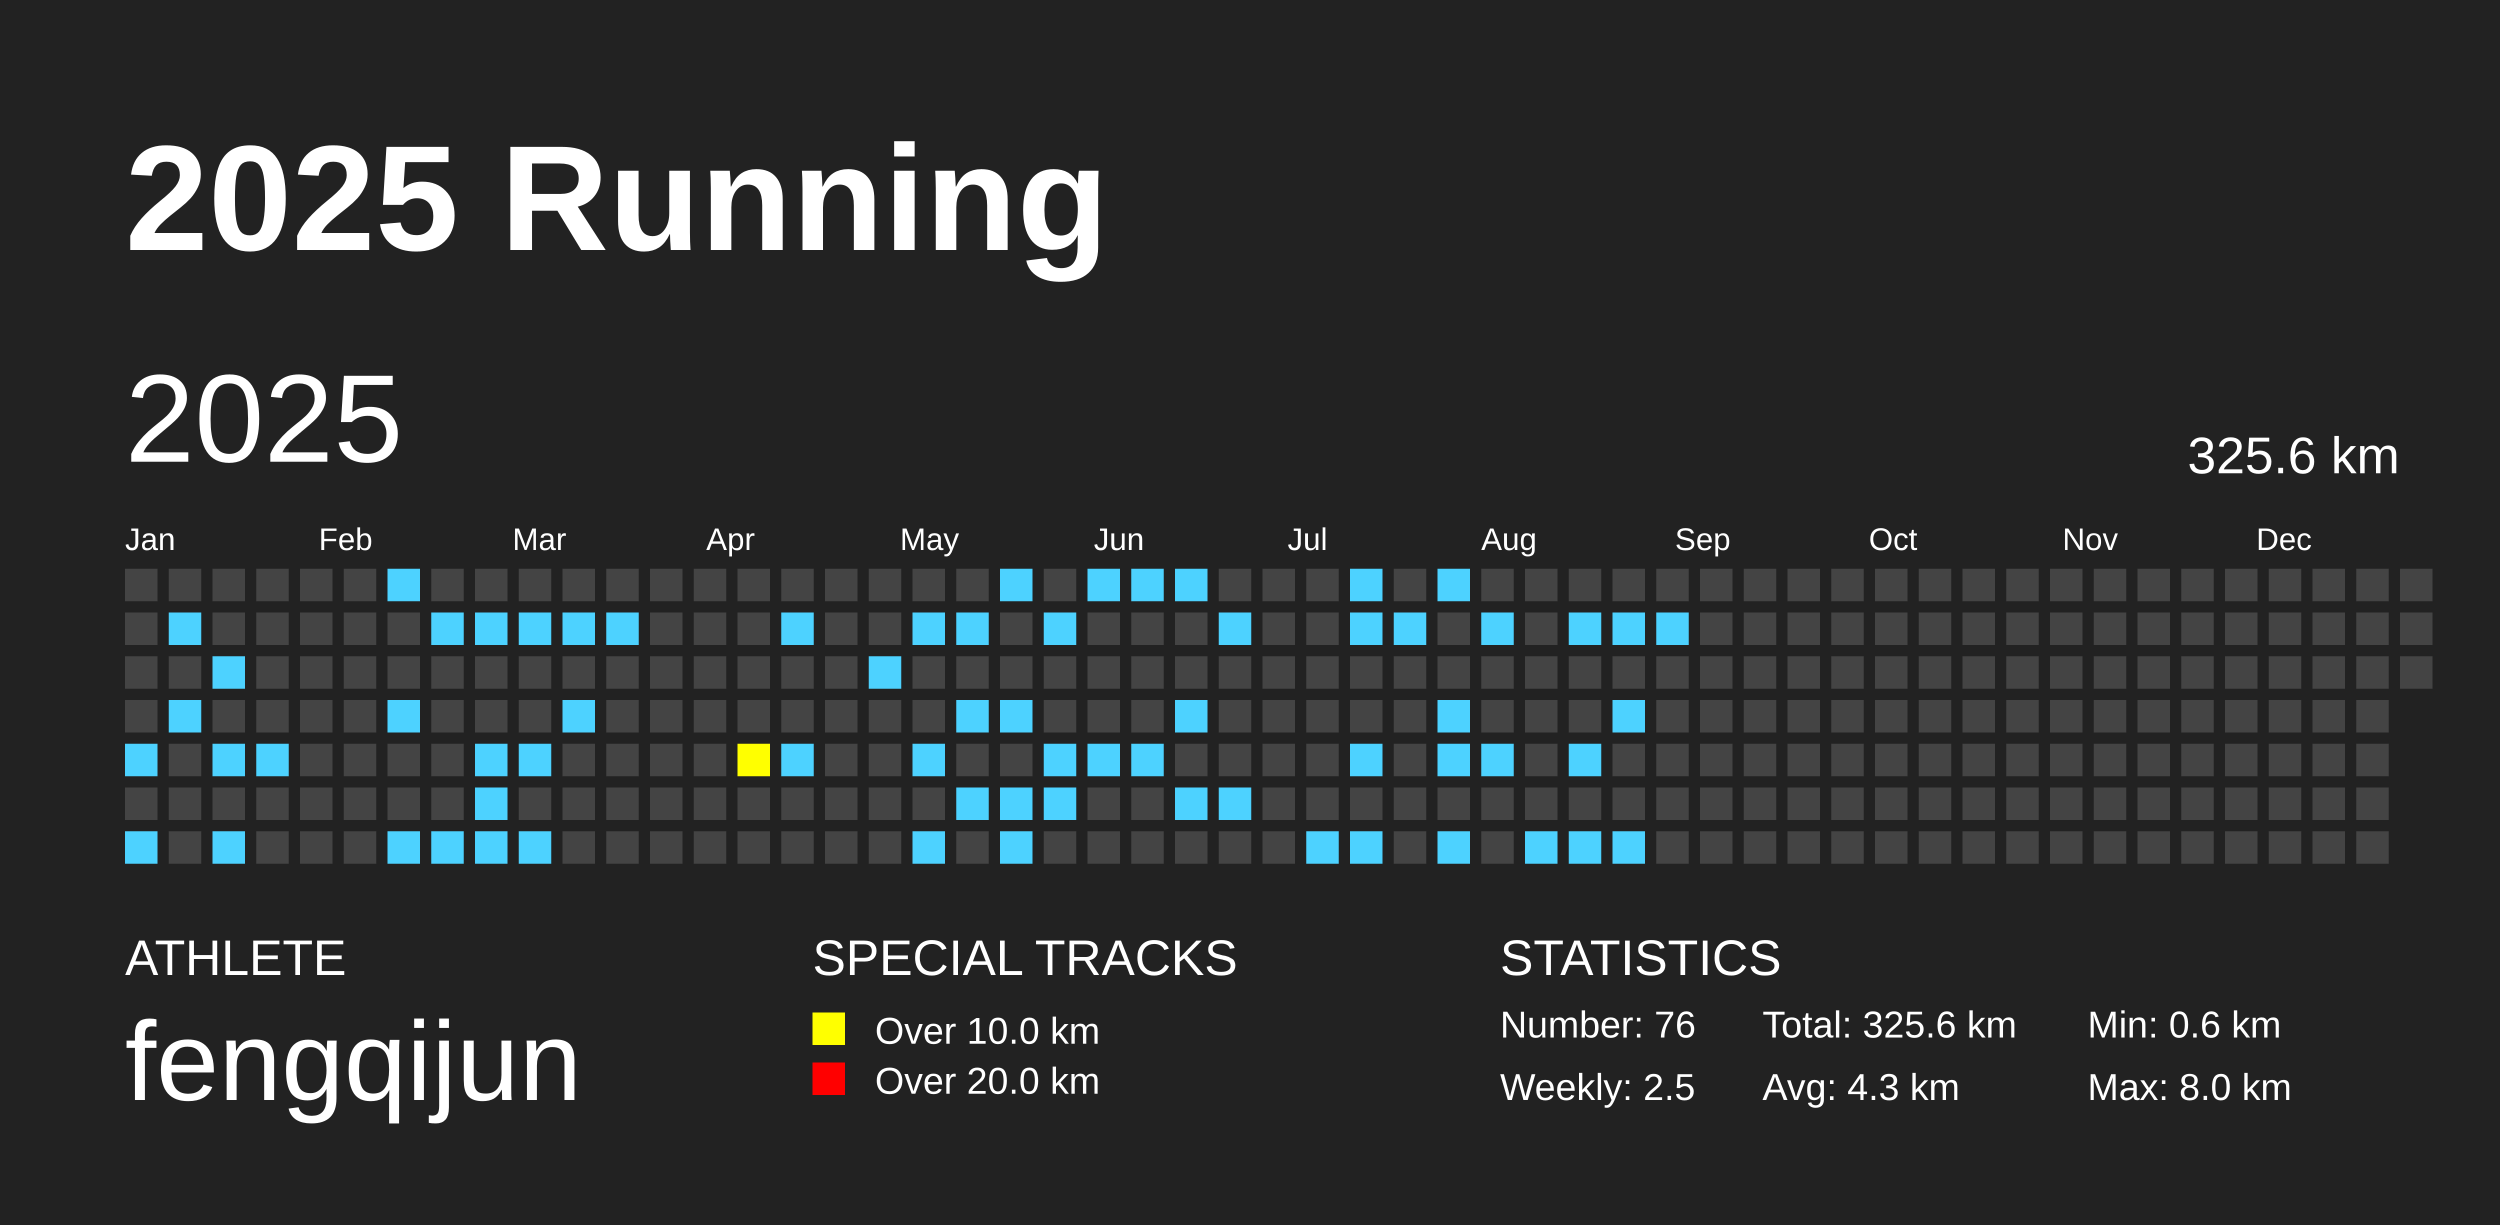
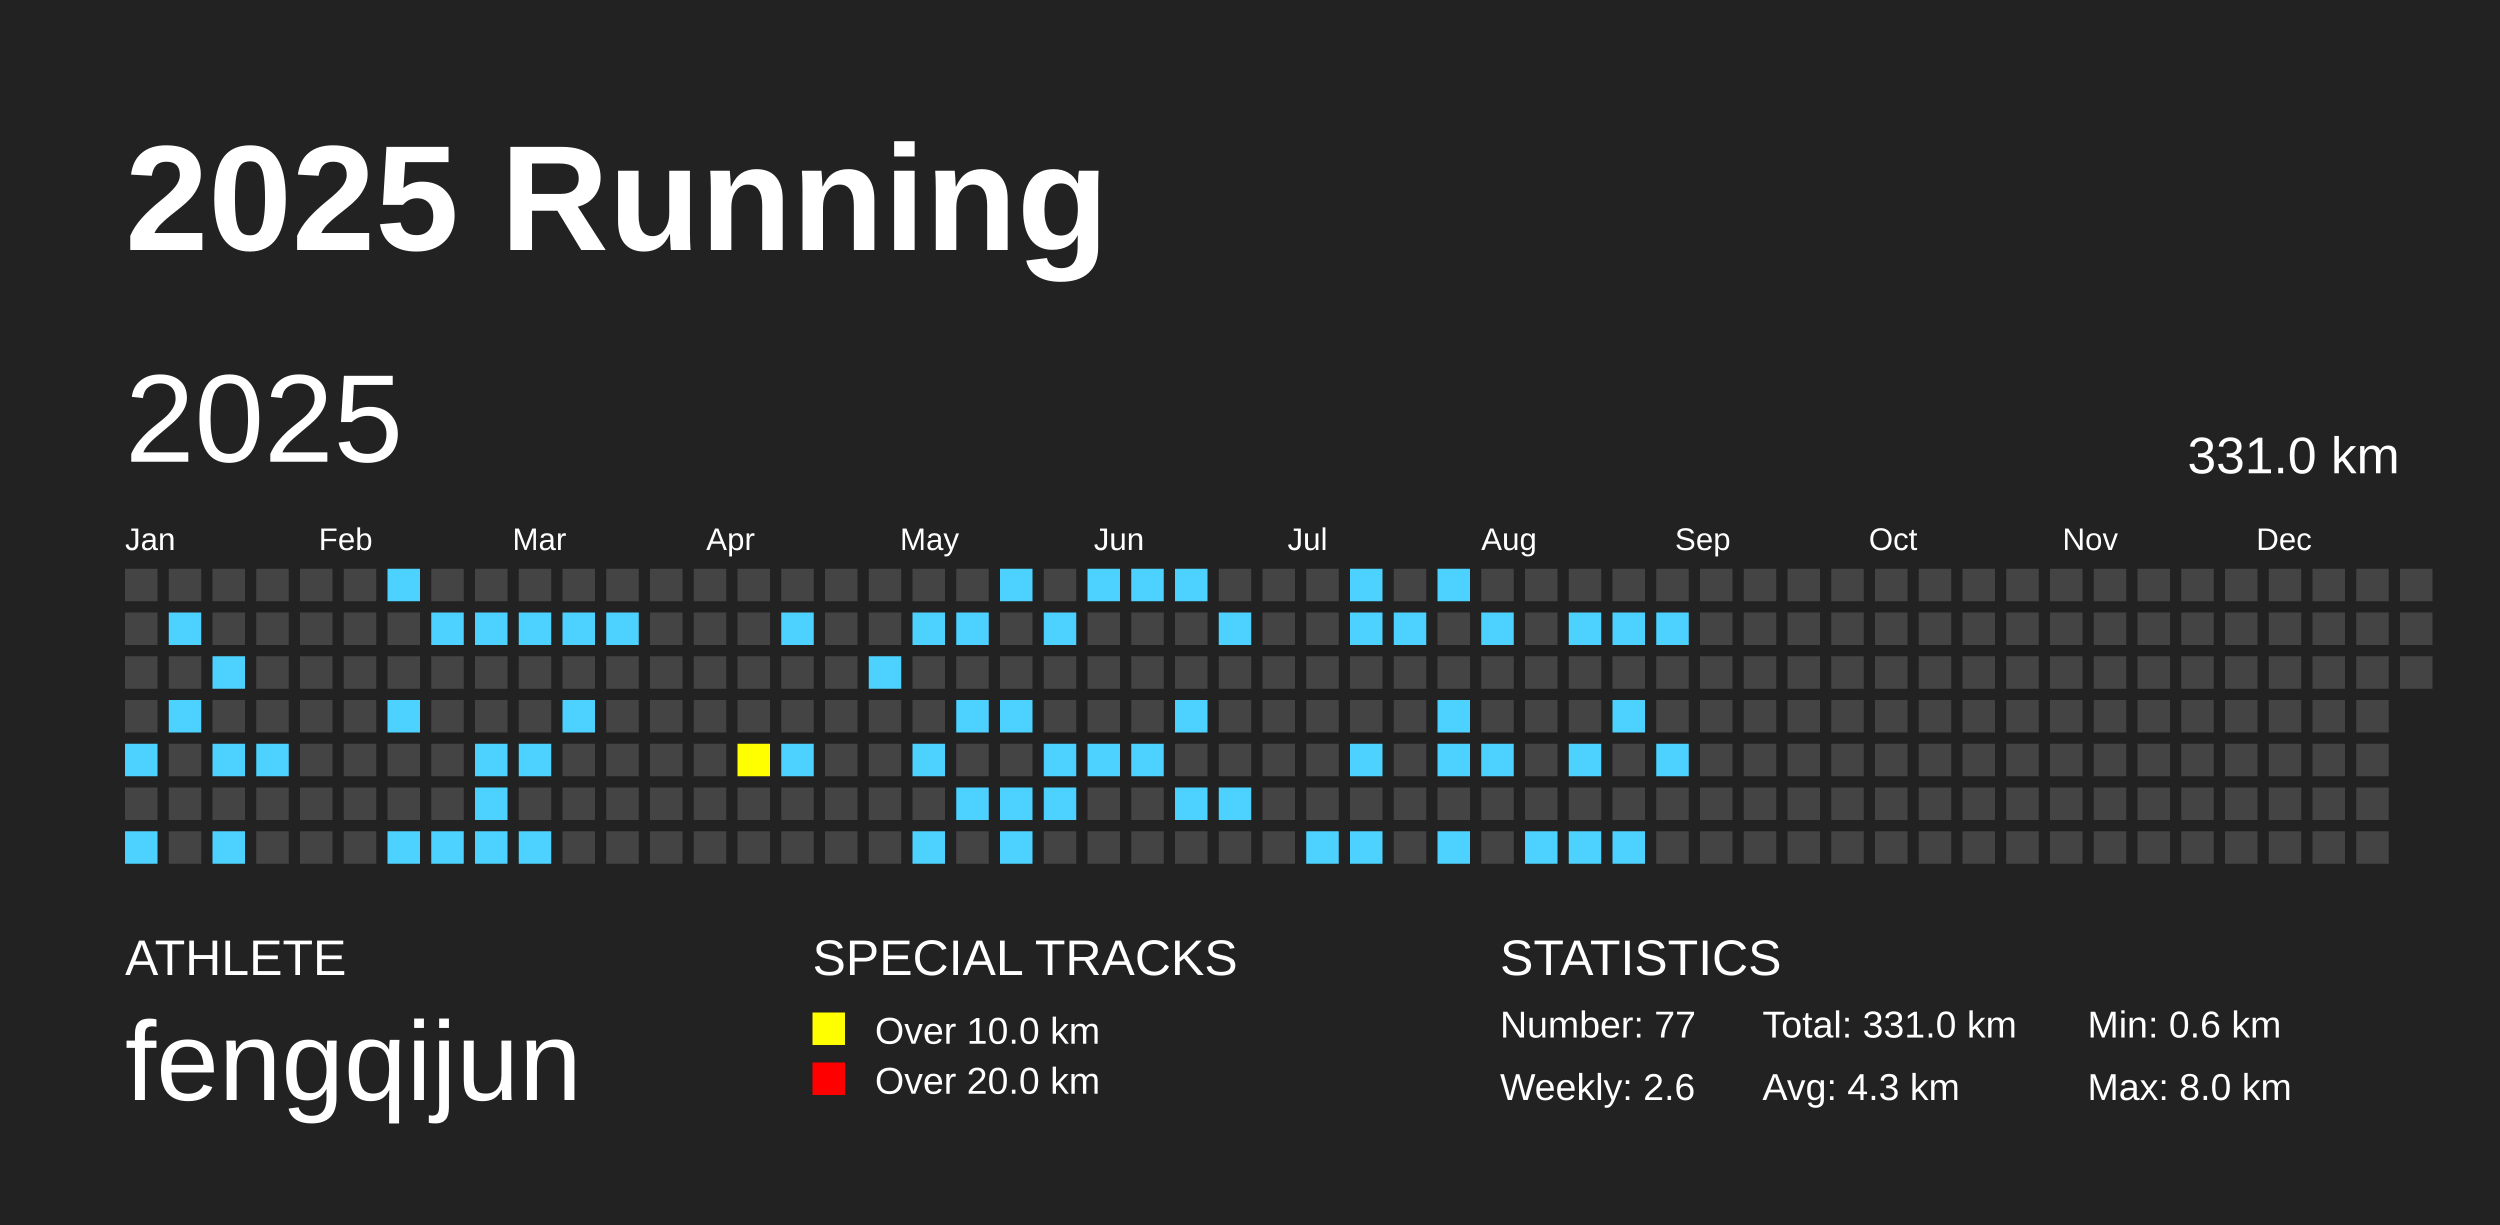
<svg xmlns="http://www.w3.org/2000/svg" baseProfile="full" height="98mm" version="1.1" viewBox="0,0,200,98" width="200mm">
  <defs />
  <rect fill="#222222" height="98" width="200" x="0" y="0" />
  <text fill="#FFFFFF" style="font-size:12px; font-family:Arial; font-weight:bold;" x="10" y="20">2025 Running</text>
  <text fill="#FFFFFF" style="font-size:4px; font-family:Arial" x="10" y="78">ATHLETE</text>
  <text fill="#FFFFFF" style="font-size:9px; font-family:Arial" x="10" y="88">fengqijun</text>
  <text fill="#FFFFFF" style="font-size:4px; font-family:Arial" x="65" y="78">SPECIAL TRACKS</text>
  <rect fill="yellow" height="2.6" width="2.6" x="65" y="81" />
  <text fill="#FFFFFF" style="font-size:3px; font-family:Arial" x="70" y="83.5">Over 10.0 km</text>
  <rect fill="red" height="2.6" width="2.6" x="65" y="85" />
  <text fill="#FFFFFF" style="font-size:3px; font-family:Arial" x="70" y="87.5">Over 20.0 km</text>
  <text fill="#FFFFFF" style="font-size:4px; font-family:Arial" x="120" y="78">STATISTICS</text>
-   <text fill="#FFFFFF" style="font-size:3px; font-family:Arial" x="120" y="83">Number: 76</text>
-   <text fill="#FFFFFF" style="font-size:3px; font-family:Arial" x="120" y="88">Weekly: 2.5</text>
-   <text fill="#FFFFFF" style="font-size:3px; font-family:Arial" x="141" y="83">Total: 325.6 km</text>
+   <text fill="#FFFFFF" style="font-size:3px; font-family:Arial" x="120" y="83">Number: 77</text>
+   <text fill="#FFFFFF" style="font-size:3px; font-family:Arial" x="120" y="88">Weekly: 2.6</text>
+   <text fill="#FFFFFF" style="font-size:3px; font-family:Arial" x="141" y="83">Total: 331.0 km</text>
  <text fill="#FFFFFF" style="font-size:3px; font-family:Arial" x="141" y="88">Avg: 4.3 km</text>
  <text fill="#FFFFFF" style="font-size:3px; font-family:Arial" x="167" y="83">Min: 0.6 km</text>
  <text fill="#FFFFFF" style="font-size:3px; font-family:Arial" x="167" y="88">Max: 8.0 km</text>
  <text dominant-baseline="hanging" fill="#FFFFFF" style="font-size:10.0px; font-family:Arial;" x="10" y="30">2025</text>
-   <text dominant-baseline="hanging" fill="#FFFFFF" style="font-size:4.125px; font-family:Arial;" x="175" y="35">325.6 km</text>
+   <text dominant-baseline="hanging" fill="#FFFFFF" style="font-size:4.125px; font-family:Arial;" x="175" y="35">331.0 km</text>
  <text fill="#FFFFFF" style="font-size:2.5px; font-family:Arial" x="10.0" y="44">Jan</text>
  <text fill="#FFFFFF" style="font-size:2.5px; font-family:Arial" x="25.5" y="44">Feb</text>
  <text fill="#FFFFFF" style="font-size:2.5px; font-family:Arial" x="41.0" y="44">Mar</text>
  <text fill="#FFFFFF" style="font-size:2.5px; font-family:Arial" x="56.5" y="44">Apr</text>
  <text fill="#FFFFFF" style="font-size:2.5px; font-family:Arial" x="72.0" y="44">May</text>
  <text fill="#FFFFFF" style="font-size:2.5px; font-family:Arial" x="87.5" y="44">Jun</text>
  <text fill="#FFFFFF" style="font-size:2.5px; font-family:Arial" x="103.0" y="44">Jul</text>
  <text fill="#FFFFFF" style="font-size:2.5px; font-family:Arial" x="118.5" y="44">Aug</text>
  <text fill="#FFFFFF" style="font-size:2.5px; font-family:Arial" x="134.0" y="44">Sep</text>
  <text fill="#FFFFFF" style="font-size:2.5px; font-family:Arial" x="149.5" y="44">Oct</text>
  <text fill="#FFFFFF" style="font-size:2.5px; font-family:Arial" x="165.0" y="44">Nov</text>
  <text fill="#FFFFFF" style="font-size:2.5px; font-family:Arial" x="180.5" y="44">Dec</text>
  <rect fill="#444444" height="2.6" width="2.6" x="10.0" y="45.5" />
  <rect fill="#444444" height="2.6" width="2.6" x="10.0" y="49.0" />
  <rect fill="#444444" height="2.6" width="2.6" x="10.0" y="52.5" />
  <rect fill="#444444" height="2.6" width="2.6" x="10.0" y="56.0" />
  <rect fill="#4DD2FF" height="2.6" width="2.6" x="10.0" y="59.5" />
  <rect fill="#444444" height="2.6" width="2.6" x="10.0" y="63.0" />
  <rect fill="#4DD2FF" height="2.6" width="2.6" x="10.0" y="66.5" />
  <rect fill="#444444" height="2.6" width="2.6" x="13.5" y="45.5" />
  <rect fill="#4DD2FF" height="2.6" width="2.6" x="13.5" y="49.0" />
  <rect fill="#444444" height="2.6" width="2.6" x="13.5" y="52.5" />
  <rect fill="#4DD2FF" height="2.6" width="2.6" x="13.5" y="56.0" />
  <rect fill="#444444" height="2.6" width="2.6" x="13.5" y="59.5" />
  <rect fill="#444444" height="2.6" width="2.6" x="13.5" y="63.0" />
  <rect fill="#444444" height="2.6" width="2.6" x="13.5" y="66.5" />
  <rect fill="#444444" height="2.6" width="2.6" x="17.0" y="45.5" />
  <rect fill="#444444" height="2.6" width="2.6" x="17.0" y="49.0" />
  <rect fill="#4DD2FF" height="2.6" width="2.6" x="17.0" y="52.5" />
  <rect fill="#444444" height="2.6" width="2.6" x="17.0" y="56.0" />
  <rect fill="#4DD2FF" height="2.6" width="2.6" x="17.0" y="59.5" />
  <rect fill="#444444" height="2.6" width="2.6" x="17.0" y="63.0" />
  <rect fill="#4DD2FF" height="2.6" width="2.6" x="17.0" y="66.5" />
  <rect fill="#444444" height="2.6" width="2.6" x="20.5" y="45.5" />
  <rect fill="#444444" height="2.6" width="2.6" x="20.5" y="49.0" />
  <rect fill="#444444" height="2.6" width="2.6" x="20.5" y="52.5" />
  <rect fill="#444444" height="2.6" width="2.6" x="20.5" y="56.0" />
  <rect fill="#4DD2FF" height="2.6" width="2.6" x="20.5" y="59.5" />
  <rect fill="#444444" height="2.6" width="2.6" x="20.5" y="63.0" />
  <rect fill="#444444" height="2.6" width="2.6" x="20.5" y="66.5" />
  <rect fill="#444444" height="2.6" width="2.6" x="24.0" y="45.5" />
  <rect fill="#444444" height="2.6" width="2.6" x="24.0" y="49.0" />
  <rect fill="#444444" height="2.6" width="2.6" x="24.0" y="52.5" />
  <rect fill="#444444" height="2.6" width="2.6" x="24.0" y="56.0" />
  <rect fill="#444444" height="2.6" width="2.6" x="24.0" y="59.5" />
  <rect fill="#444444" height="2.6" width="2.6" x="24.0" y="63.0" />
  <rect fill="#444444" height="2.6" width="2.6" x="24.0" y="66.5" />
  <rect fill="#444444" height="2.6" width="2.6" x="27.5" y="45.5" />
  <rect fill="#444444" height="2.6" width="2.6" x="27.5" y="49.0" />
  <rect fill="#444444" height="2.6" width="2.6" x="27.5" y="52.5" />
  <rect fill="#444444" height="2.6" width="2.6" x="27.5" y="56.0" />
  <rect fill="#444444" height="2.6" width="2.6" x="27.5" y="59.5" />
  <rect fill="#444444" height="2.6" width="2.6" x="27.5" y="63.0" />
  <rect fill="#444444" height="2.6" width="2.6" x="27.5" y="66.5" />
  <rect fill="#4DD2FF" height="2.6" width="2.6" x="31.0" y="45.5" />
  <rect fill="#444444" height="2.6" width="2.6" x="31.0" y="49.0" />
  <rect fill="#444444" height="2.6" width="2.6" x="31.0" y="52.5" />
  <rect fill="#4DD2FF" height="2.6" width="2.6" x="31.0" y="56.0" />
  <rect fill="#444444" height="2.6" width="2.6" x="31.0" y="59.5" />
  <rect fill="#444444" height="2.6" width="2.6" x="31.0" y="63.0" />
  <rect fill="#4DD2FF" height="2.6" width="2.6" x="31.0" y="66.5" />
  <rect fill="#444444" height="2.6" width="2.6" x="34.5" y="45.5" />
  <rect fill="#4DD2FF" height="2.6" width="2.6" x="34.5" y="49.0" />
  <rect fill="#444444" height="2.6" width="2.6" x="34.5" y="52.5" />
  <rect fill="#444444" height="2.6" width="2.6" x="34.5" y="56.0" />
  <rect fill="#444444" height="2.6" width="2.6" x="34.5" y="59.5" />
  <rect fill="#444444" height="2.6" width="2.6" x="34.5" y="63.0" />
  <rect fill="#4DD2FF" height="2.6" width="2.6" x="34.5" y="66.5" />
  <rect fill="#444444" height="2.6" width="2.6" x="38.0" y="45.5" />
  <rect fill="#4DD2FF" height="2.6" width="2.6" x="38.0" y="49.0" />
  <rect fill="#444444" height="2.6" width="2.6" x="38.0" y="52.5" />
  <rect fill="#444444" height="2.6" width="2.6" x="38.0" y="56.0" />
  <rect fill="#4DD2FF" height="2.6" width="2.6" x="38.0" y="59.5" />
  <rect fill="#4DD2FF" height="2.6" width="2.6" x="38.0" y="63.0" />
  <rect fill="#4DD2FF" height="2.6" width="2.6" x="38.0" y="66.5" />
  <rect fill="#444444" height="2.6" width="2.6" x="41.5" y="45.5" />
  <rect fill="#4DD2FF" height="2.6" width="2.6" x="41.5" y="49.0" />
  <rect fill="#444444" height="2.6" width="2.6" x="41.5" y="52.5" />
  <rect fill="#444444" height="2.6" width="2.6" x="41.5" y="56.0" />
  <rect fill="#4DD2FF" height="2.6" width="2.6" x="41.5" y="59.5" />
  <rect fill="#444444" height="2.6" width="2.6" x="41.5" y="63.0" />
  <rect fill="#4DD2FF" height="2.6" width="2.6" x="41.5" y="66.5" />
  <rect fill="#444444" height="2.6" width="2.6" x="45.0" y="45.5" />
  <rect fill="#4DD2FF" height="2.6" width="2.6" x="45.0" y="49.0" />
  <rect fill="#444444" height="2.6" width="2.6" x="45.0" y="52.5" />
  <rect fill="#4DD2FF" height="2.6" width="2.6" x="45.0" y="56.0" />
  <rect fill="#444444" height="2.6" width="2.6" x="45.0" y="59.5" />
  <rect fill="#444444" height="2.6" width="2.6" x="45.0" y="63.0" />
  <rect fill="#444444" height="2.6" width="2.6" x="45.0" y="66.5" />
  <rect fill="#444444" height="2.6" width="2.6" x="48.5" y="45.5" />
  <rect fill="#4DD2FF" height="2.6" width="2.6" x="48.5" y="49.0" />
  <rect fill="#444444" height="2.6" width="2.6" x="48.5" y="52.5" />
  <rect fill="#444444" height="2.6" width="2.6" x="48.5" y="56.0" />
  <rect fill="#444444" height="2.6" width="2.6" x="48.5" y="59.5" />
  <rect fill="#444444" height="2.6" width="2.6" x="48.5" y="63.0" />
  <rect fill="#444444" height="2.6" width="2.6" x="48.5" y="66.5" />
  <rect fill="#444444" height="2.6" width="2.6" x="52.0" y="45.5" />
  <rect fill="#444444" height="2.6" width="2.6" x="52.0" y="49.0" />
  <rect fill="#444444" height="2.6" width="2.6" x="52.0" y="52.5" />
  <rect fill="#444444" height="2.6" width="2.6" x="52.0" y="56.0" />
  <rect fill="#444444" height="2.6" width="2.6" x="52.0" y="59.5" />
  <rect fill="#444444" height="2.6" width="2.6" x="52.0" y="63.0" />
  <rect fill="#444444" height="2.6" width="2.6" x="52.0" y="66.5" />
  <rect fill="#444444" height="2.6" width="2.6" x="55.5" y="45.5" />
  <rect fill="#444444" height="2.6" width="2.6" x="55.5" y="49.0" />
  <rect fill="#444444" height="2.6" width="2.6" x="55.5" y="52.5" />
  <rect fill="#444444" height="2.6" width="2.6" x="55.5" y="56.0" />
  <rect fill="#444444" height="2.6" width="2.6" x="55.5" y="59.5" />
  <rect fill="#444444" height="2.6" width="2.6" x="55.5" y="63.0" />
  <rect fill="#444444" height="2.6" width="2.6" x="55.5" y="66.5" />
  <rect fill="#444444" height="2.6" width="2.6" x="59.0" y="45.5" />
  <rect fill="#444444" height="2.6" width="2.6" x="59.0" y="49.0" />
  <rect fill="#444444" height="2.6" width="2.6" x="59.0" y="52.5" />
  <rect fill="#444444" height="2.6" width="2.6" x="59.0" y="56.0" />
  <rect fill="yellow" height="2.6" width="2.6" x="59.0" y="59.5" />
  <rect fill="#444444" height="2.6" width="2.6" x="59.0" y="63.0" />
  <rect fill="#444444" height="2.6" width="2.6" x="59.0" y="66.5" />
  <rect fill="#444444" height="2.6" width="2.6" x="62.5" y="45.5" />
  <rect fill="#4DD2FF" height="2.6" width="2.6" x="62.5" y="49.0" />
  <rect fill="#444444" height="2.6" width="2.6" x="62.5" y="52.5" />
  <rect fill="#444444" height="2.6" width="2.6" x="62.5" y="56.0" />
  <rect fill="#4DD2FF" height="2.6" width="2.6" x="62.5" y="59.5" />
  <rect fill="#444444" height="2.6" width="2.6" x="62.5" y="63.0" />
  <rect fill="#444444" height="2.6" width="2.6" x="62.5" y="66.5" />
  <rect fill="#444444" height="2.6" width="2.6" x="66.0" y="45.5" />
  <rect fill="#444444" height="2.6" width="2.6" x="66.0" y="49.0" />
  <rect fill="#444444" height="2.6" width="2.6" x="66.0" y="52.5" />
  <rect fill="#444444" height="2.6" width="2.6" x="66.0" y="56.0" />
  <rect fill="#444444" height="2.6" width="2.6" x="66.0" y="59.5" />
  <rect fill="#444444" height="2.6" width="2.6" x="66.0" y="63.0" />
  <rect fill="#444444" height="2.6" width="2.6" x="66.0" y="66.5" />
  <rect fill="#444444" height="2.6" width="2.6" x="69.5" y="45.5" />
  <rect fill="#444444" height="2.6" width="2.6" x="69.5" y="49.0" />
  <rect fill="#4DD2FF" height="2.6" width="2.6" x="69.5" y="52.5" />
  <rect fill="#444444" height="2.6" width="2.6" x="69.5" y="56.0" />
  <rect fill="#444444" height="2.6" width="2.6" x="69.5" y="59.5" />
  <rect fill="#444444" height="2.6" width="2.6" x="69.5" y="63.0" />
  <rect fill="#444444" height="2.6" width="2.6" x="69.5" y="66.5" />
  <rect fill="#444444" height="2.6" width="2.6" x="73.0" y="45.5" />
  <rect fill="#4DD2FF" height="2.6" width="2.6" x="73.0" y="49.0" />
  <rect fill="#444444" height="2.6" width="2.6" x="73.0" y="52.5" />
  <rect fill="#444444" height="2.6" width="2.6" x="73.0" y="56.0" />
  <rect fill="#4DD2FF" height="2.6" width="2.6" x="73.0" y="59.5" />
  <rect fill="#444444" height="2.6" width="2.6" x="73.0" y="63.0" />
  <rect fill="#4DD2FF" height="2.6" width="2.6" x="73.0" y="66.5" />
  <rect fill="#444444" height="2.6" width="2.6" x="76.5" y="45.5" />
  <rect fill="#4DD2FF" height="2.6" width="2.6" x="76.5" y="49.0" />
  <rect fill="#444444" height="2.6" width="2.6" x="76.5" y="52.5" />
  <rect fill="#4DD2FF" height="2.6" width="2.6" x="76.5" y="56.0" />
  <rect fill="#444444" height="2.6" width="2.6" x="76.5" y="59.5" />
  <rect fill="#4DD2FF" height="2.6" width="2.6" x="76.5" y="63.0" />
  <rect fill="#444444" height="2.6" width="2.6" x="76.5" y="66.5" />
  <rect fill="#4DD2FF" height="2.6" width="2.6" x="80.0" y="45.5" />
  <rect fill="#444444" height="2.6" width="2.6" x="80.0" y="49.0" />
  <rect fill="#444444" height="2.6" width="2.6" x="80.0" y="52.5" />
  <rect fill="#4DD2FF" height="2.6" width="2.6" x="80.0" y="56.0" />
  <rect fill="#444444" height="2.6" width="2.6" x="80.0" y="59.5" />
  <rect fill="#4DD2FF" height="2.6" width="2.6" x="80.0" y="63.0" />
  <rect fill="#4DD2FF" height="2.6" width="2.6" x="80.0" y="66.5" />
  <rect fill="#444444" height="2.6" width="2.6" x="83.5" y="45.5" />
  <rect fill="#4DD2FF" height="2.6" width="2.6" x="83.5" y="49.0" />
  <rect fill="#444444" height="2.6" width="2.6" x="83.5" y="52.5" />
  <rect fill="#444444" height="2.6" width="2.6" x="83.5" y="56.0" />
  <rect fill="#4DD2FF" height="2.6" width="2.6" x="83.5" y="59.5" />
  <rect fill="#4DD2FF" height="2.6" width="2.6" x="83.5" y="63.0" />
  <rect fill="#444444" height="2.6" width="2.6" x="83.5" y="66.5" />
  <rect fill="#4DD2FF" height="2.6" width="2.6" x="87.0" y="45.5" />
  <rect fill="#444444" height="2.6" width="2.6" x="87.0" y="49.0" />
  <rect fill="#444444" height="2.6" width="2.6" x="87.0" y="52.5" />
  <rect fill="#444444" height="2.6" width="2.6" x="87.0" y="56.0" />
  <rect fill="#4DD2FF" height="2.6" width="2.6" x="87.0" y="59.5" />
  <rect fill="#444444" height="2.6" width="2.6" x="87.0" y="63.0" />
  <rect fill="#444444" height="2.6" width="2.6" x="87.0" y="66.5" />
  <rect fill="#4DD2FF" height="2.6" width="2.6" x="90.5" y="45.5" />
  <rect fill="#444444" height="2.6" width="2.6" x="90.5" y="49.0" />
  <rect fill="#444444" height="2.6" width="2.6" x="90.5" y="52.5" />
  <rect fill="#444444" height="2.6" width="2.6" x="90.5" y="56.0" />
  <rect fill="#4DD2FF" height="2.6" width="2.6" x="90.5" y="59.5" />
  <rect fill="#444444" height="2.6" width="2.6" x="90.5" y="63.0" />
  <rect fill="#444444" height="2.6" width="2.6" x="90.5" y="66.5" />
  <rect fill="#4DD2FF" height="2.6" width="2.6" x="94.0" y="45.5" />
  <rect fill="#444444" height="2.6" width="2.6" x="94.0" y="49.0" />
  <rect fill="#444444" height="2.6" width="2.6" x="94.0" y="52.5" />
  <rect fill="#4DD2FF" height="2.6" width="2.6" x="94.0" y="56.0" />
  <rect fill="#444444" height="2.6" width="2.6" x="94.0" y="59.5" />
  <rect fill="#4DD2FF" height="2.6" width="2.6" x="94.0" y="63.0" />
  <rect fill="#444444" height="2.6" width="2.6" x="94.0" y="66.5" />
  <rect fill="#444444" height="2.6" width="2.6" x="97.5" y="45.5" />
  <rect fill="#4DD2FF" height="2.6" width="2.6" x="97.5" y="49.0" />
  <rect fill="#444444" height="2.6" width="2.6" x="97.5" y="52.5" />
  <rect fill="#444444" height="2.6" width="2.6" x="97.5" y="56.0" />
  <rect fill="#444444" height="2.6" width="2.6" x="97.5" y="59.5" />
  <rect fill="#4DD2FF" height="2.6" width="2.6" x="97.5" y="63.0" />
  <rect fill="#444444" height="2.6" width="2.6" x="97.5" y="66.5" />
  <rect fill="#444444" height="2.6" width="2.6" x="101.0" y="45.5" />
  <rect fill="#444444" height="2.6" width="2.6" x="101.0" y="49.0" />
  <rect fill="#444444" height="2.6" width="2.6" x="101.0" y="52.5" />
  <rect fill="#444444" height="2.6" width="2.6" x="101.0" y="56.0" />
  <rect fill="#444444" height="2.6" width="2.6" x="101.0" y="59.5" />
  <rect fill="#444444" height="2.6" width="2.6" x="101.0" y="63.0" />
  <rect fill="#444444" height="2.6" width="2.6" x="101.0" y="66.5" />
  <rect fill="#444444" height="2.6" width="2.6" x="104.5" y="45.5" />
  <rect fill="#444444" height="2.6" width="2.6" x="104.5" y="49.0" />
  <rect fill="#444444" height="2.6" width="2.6" x="104.5" y="52.5" />
  <rect fill="#444444" height="2.6" width="2.6" x="104.5" y="56.0" />
  <rect fill="#444444" height="2.6" width="2.6" x="104.5" y="59.5" />
  <rect fill="#444444" height="2.6" width="2.6" x="104.5" y="63.0" />
  <rect fill="#4DD2FF" height="2.6" width="2.6" x="104.5" y="66.5" />
  <rect fill="#4DD2FF" height="2.6" width="2.6" x="108.0" y="45.5" />
  <rect fill="#4DD2FF" height="2.6" width="2.6" x="108.0" y="49.0" />
  <rect fill="#444444" height="2.6" width="2.6" x="108.0" y="52.5" />
  <rect fill="#444444" height="2.6" width="2.6" x="108.0" y="56.0" />
  <rect fill="#4DD2FF" height="2.6" width="2.6" x="108.0" y="59.5" />
  <rect fill="#444444" height="2.6" width="2.6" x="108.0" y="63.0" />
  <rect fill="#4DD2FF" height="2.6" width="2.6" x="108.0" y="66.5" />
  <rect fill="#444444" height="2.6" width="2.6" x="111.5" y="45.5" />
  <rect fill="#4DD2FF" height="2.6" width="2.6" x="111.5" y="49.0" />
  <rect fill="#444444" height="2.6" width="2.6" x="111.5" y="52.5" />
  <rect fill="#444444" height="2.6" width="2.6" x="111.5" y="56.0" />
  <rect fill="#444444" height="2.6" width="2.6" x="111.5" y="59.5" />
  <rect fill="#444444" height="2.6" width="2.6" x="111.5" y="63.0" />
  <rect fill="#444444" height="2.6" width="2.6" x="111.5" y="66.5" />
  <rect fill="#4DD2FF" height="2.6" width="2.6" x="115.0" y="45.5" />
  <rect fill="#444444" height="2.6" width="2.6" x="115.0" y="49.0" />
  <rect fill="#444444" height="2.6" width="2.6" x="115.0" y="52.5" />
  <rect fill="#4DD2FF" height="2.6" width="2.6" x="115.0" y="56.0" />
  <rect fill="#4DD2FF" height="2.6" width="2.6" x="115.0" y="59.5" />
  <rect fill="#444444" height="2.6" width="2.6" x="115.0" y="63.0" />
  <rect fill="#4DD2FF" height="2.6" width="2.6" x="115.0" y="66.5" />
  <rect fill="#444444" height="2.6" width="2.6" x="118.5" y="45.5" />
  <rect fill="#4DD2FF" height="2.6" width="2.6" x="118.5" y="49.0" />
  <rect fill="#444444" height="2.6" width="2.6" x="118.5" y="52.5" />
  <rect fill="#444444" height="2.6" width="2.6" x="118.5" y="56.0" />
  <rect fill="#4DD2FF" height="2.6" width="2.6" x="118.5" y="59.5" />
  <rect fill="#444444" height="2.6" width="2.6" x="118.5" y="63.0" />
  <rect fill="#444444" height="2.6" width="2.6" x="118.5" y="66.5" />
  <rect fill="#444444" height="2.6" width="2.6" x="122.0" y="45.5" />
  <rect fill="#444444" height="2.6" width="2.6" x="122.0" y="49.0" />
  <rect fill="#444444" height="2.6" width="2.6" x="122.0" y="52.5" />
  <rect fill="#444444" height="2.6" width="2.6" x="122.0" y="56.0" />
  <rect fill="#444444" height="2.6" width="2.6" x="122.0" y="59.5" />
  <rect fill="#444444" height="2.6" width="2.6" x="122.0" y="63.0" />
  <rect fill="#4DD2FF" height="2.6" width="2.6" x="122.0" y="66.5" />
  <rect fill="#444444" height="2.6" width="2.6" x="125.5" y="45.5" />
  <rect fill="#4DD2FF" height="2.6" width="2.6" x="125.5" y="49.0" />
  <rect fill="#444444" height="2.6" width="2.6" x="125.5" y="52.5" />
  <rect fill="#444444" height="2.6" width="2.6" x="125.5" y="56.0" />
  <rect fill="#4DD2FF" height="2.6" width="2.6" x="125.5" y="59.5" />
  <rect fill="#444444" height="2.6" width="2.6" x="125.5" y="63.0" />
  <rect fill="#4DD2FF" height="2.6" width="2.6" x="125.5" y="66.5" />
  <rect fill="#444444" height="2.6" width="2.6" x="129.0" y="45.5" />
  <rect fill="#4DD2FF" height="2.6" width="2.6" x="129.0" y="49.0" />
  <rect fill="#444444" height="2.6" width="2.6" x="129.0" y="52.5" />
  <rect fill="#4DD2FF" height="2.6" width="2.6" x="129.0" y="56.0" />
  <rect fill="#444444" height="2.6" width="2.6" x="129.0" y="59.5" />
  <rect fill="#444444" height="2.6" width="2.6" x="129.0" y="63.0" />
  <rect fill="#4DD2FF" height="2.6" width="2.6" x="129.0" y="66.5" />
  <rect fill="#444444" height="2.6" width="2.6" x="132.5" y="45.5" />
  <rect fill="#4DD2FF" height="2.6" width="2.6" x="132.5" y="49.0" />
  <rect fill="#444444" height="2.6" width="2.6" x="132.5" y="52.5" />
  <rect fill="#444444" height="2.6" width="2.6" x="132.5" y="56.0" />
-   <rect fill="#444444" height="2.6" width="2.6" x="132.5" y="59.5" />
+   <rect fill="#4DD2FF" height="2.6" width="2.6" x="132.5" y="59.5" />
  <rect fill="#444444" height="2.6" width="2.6" x="132.5" y="63.0" />
  <rect fill="#444444" height="2.6" width="2.6" x="132.5" y="66.5" />
  <rect fill="#444444" height="2.6" width="2.6" x="136.0" y="45.5" />
  <rect fill="#444444" height="2.6" width="2.6" x="136.0" y="49.0" />
  <rect fill="#444444" height="2.6" width="2.6" x="136.0" y="52.5" />
  <rect fill="#444444" height="2.6" width="2.6" x="136.0" y="56.0" />
  <rect fill="#444444" height="2.6" width="2.6" x="136.0" y="59.5" />
  <rect fill="#444444" height="2.6" width="2.6" x="136.0" y="63.0" />
  <rect fill="#444444" height="2.6" width="2.6" x="136.0" y="66.5" />
  <rect fill="#444444" height="2.6" width="2.6" x="139.5" y="45.5" />
  <rect fill="#444444" height="2.6" width="2.6" x="139.5" y="49.0" />
  <rect fill="#444444" height="2.6" width="2.6" x="139.5" y="52.5" />
  <rect fill="#444444" height="2.6" width="2.6" x="139.5" y="56.0" />
  <rect fill="#444444" height="2.6" width="2.6" x="139.5" y="59.5" />
  <rect fill="#444444" height="2.6" width="2.6" x="139.5" y="63.0" />
  <rect fill="#444444" height="2.6" width="2.6" x="139.5" y="66.5" />
  <rect fill="#444444" height="2.6" width="2.6" x="143.0" y="45.5" />
  <rect fill="#444444" height="2.6" width="2.6" x="143.0" y="49.0" />
  <rect fill="#444444" height="2.6" width="2.6" x="143.0" y="52.5" />
  <rect fill="#444444" height="2.6" width="2.6" x="143.0" y="56.0" />
  <rect fill="#444444" height="2.6" width="2.6" x="143.0" y="59.5" />
  <rect fill="#444444" height="2.6" width="2.6" x="143.0" y="63.0" />
  <rect fill="#444444" height="2.6" width="2.6" x="143.0" y="66.5" />
  <rect fill="#444444" height="2.6" width="2.6" x="146.5" y="45.5" />
  <rect fill="#444444" height="2.6" width="2.6" x="146.5" y="49.0" />
  <rect fill="#444444" height="2.6" width="2.6" x="146.5" y="52.5" />
  <rect fill="#444444" height="2.6" width="2.6" x="146.5" y="56.0" />
  <rect fill="#444444" height="2.6" width="2.6" x="146.5" y="59.5" />
  <rect fill="#444444" height="2.6" width="2.6" x="146.5" y="63.0" />
  <rect fill="#444444" height="2.6" width="2.6" x="146.5" y="66.5" />
  <rect fill="#444444" height="2.6" width="2.6" x="150.0" y="45.5" />
  <rect fill="#444444" height="2.6" width="2.6" x="150.0" y="49.0" />
  <rect fill="#444444" height="2.6" width="2.6" x="150.0" y="52.5" />
  <rect fill="#444444" height="2.6" width="2.6" x="150.0" y="56.0" />
  <rect fill="#444444" height="2.6" width="2.6" x="150.0" y="59.5" />
  <rect fill="#444444" height="2.6" width="2.6" x="150.0" y="63.0" />
  <rect fill="#444444" height="2.6" width="2.6" x="150.0" y="66.5" />
  <rect fill="#444444" height="2.6" width="2.6" x="153.5" y="45.5" />
  <rect fill="#444444" height="2.6" width="2.6" x="153.5" y="49.0" />
  <rect fill="#444444" height="2.6" width="2.6" x="153.5" y="52.5" />
  <rect fill="#444444" height="2.6" width="2.6" x="153.5" y="56.0" />
  <rect fill="#444444" height="2.6" width="2.6" x="153.5" y="59.5" />
  <rect fill="#444444" height="2.6" width="2.6" x="153.5" y="63.0" />
  <rect fill="#444444" height="2.6" width="2.6" x="153.5" y="66.5" />
  <rect fill="#444444" height="2.6" width="2.6" x="157.0" y="45.5" />
  <rect fill="#444444" height="2.6" width="2.6" x="157.0" y="49.0" />
  <rect fill="#444444" height="2.6" width="2.6" x="157.0" y="52.5" />
  <rect fill="#444444" height="2.6" width="2.6" x="157.0" y="56.0" />
  <rect fill="#444444" height="2.6" width="2.6" x="157.0" y="59.5" />
  <rect fill="#444444" height="2.6" width="2.6" x="157.0" y="63.0" />
  <rect fill="#444444" height="2.6" width="2.6" x="157.0" y="66.5" />
  <rect fill="#444444" height="2.6" width="2.6" x="160.5" y="45.5" />
  <rect fill="#444444" height="2.6" width="2.6" x="160.5" y="49.0" />
  <rect fill="#444444" height="2.6" width="2.6" x="160.5" y="52.5" />
  <rect fill="#444444" height="2.6" width="2.6" x="160.5" y="56.0" />
  <rect fill="#444444" height="2.6" width="2.6" x="160.5" y="59.5" />
  <rect fill="#444444" height="2.6" width="2.6" x="160.5" y="63.0" />
  <rect fill="#444444" height="2.6" width="2.6" x="160.5" y="66.5" />
  <rect fill="#444444" height="2.6" width="2.6" x="164.0" y="45.5" />
  <rect fill="#444444" height="2.6" width="2.6" x="164.0" y="49.0" />
  <rect fill="#444444" height="2.6" width="2.6" x="164.0" y="52.5" />
  <rect fill="#444444" height="2.6" width="2.6" x="164.0" y="56.0" />
  <rect fill="#444444" height="2.6" width="2.6" x="164.0" y="59.5" />
  <rect fill="#444444" height="2.6" width="2.6" x="164.0" y="63.0" />
  <rect fill="#444444" height="2.6" width="2.6" x="164.0" y="66.5" />
  <rect fill="#444444" height="2.6" width="2.6" x="167.5" y="45.5" />
  <rect fill="#444444" height="2.6" width="2.6" x="167.5" y="49.0" />
  <rect fill="#444444" height="2.6" width="2.6" x="167.5" y="52.5" />
  <rect fill="#444444" height="2.6" width="2.6" x="167.5" y="56.0" />
  <rect fill="#444444" height="2.6" width="2.6" x="167.5" y="59.5" />
  <rect fill="#444444" height="2.6" width="2.6" x="167.5" y="63.0" />
  <rect fill="#444444" height="2.6" width="2.6" x="167.5" y="66.5" />
  <rect fill="#444444" height="2.6" width="2.6" x="171.0" y="45.5" />
  <rect fill="#444444" height="2.6" width="2.6" x="171.0" y="49.0" />
  <rect fill="#444444" height="2.6" width="2.6" x="171.0" y="52.5" />
  <rect fill="#444444" height="2.6" width="2.6" x="171.0" y="56.0" />
  <rect fill="#444444" height="2.6" width="2.6" x="171.0" y="59.5" />
  <rect fill="#444444" height="2.6" width="2.6" x="171.0" y="63.0" />
  <rect fill="#444444" height="2.6" width="2.6" x="171.0" y="66.5" />
  <rect fill="#444444" height="2.6" width="2.6" x="174.5" y="45.5" />
  <rect fill="#444444" height="2.6" width="2.6" x="174.5" y="49.0" />
  <rect fill="#444444" height="2.6" width="2.6" x="174.5" y="52.5" />
  <rect fill="#444444" height="2.6" width="2.6" x="174.5" y="56.0" />
  <rect fill="#444444" height="2.6" width="2.6" x="174.5" y="59.5" />
  <rect fill="#444444" height="2.6" width="2.6" x="174.5" y="63.0" />
  <rect fill="#444444" height="2.6" width="2.6" x="174.5" y="66.5" />
  <rect fill="#444444" height="2.6" width="2.6" x="178.0" y="45.5" />
  <rect fill="#444444" height="2.6" width="2.6" x="178.0" y="49.0" />
  <rect fill="#444444" height="2.6" width="2.6" x="178.0" y="52.5" />
  <rect fill="#444444" height="2.6" width="2.6" x="178.0" y="56.0" />
  <rect fill="#444444" height="2.6" width="2.6" x="178.0" y="59.5" />
  <rect fill="#444444" height="2.6" width="2.6" x="178.0" y="63.0" />
  <rect fill="#444444" height="2.6" width="2.6" x="178.0" y="66.5" />
  <rect fill="#444444" height="2.6" width="2.6" x="181.5" y="45.5" />
  <rect fill="#444444" height="2.6" width="2.6" x="181.5" y="49.0" />
  <rect fill="#444444" height="2.6" width="2.6" x="181.5" y="52.5" />
  <rect fill="#444444" height="2.6" width="2.6" x="181.5" y="56.0" />
  <rect fill="#444444" height="2.6" width="2.6" x="181.5" y="59.5" />
  <rect fill="#444444" height="2.6" width="2.6" x="181.5" y="63.0" />
  <rect fill="#444444" height="2.6" width="2.6" x="181.5" y="66.5" />
  <rect fill="#444444" height="2.6" width="2.6" x="185.0" y="45.5" />
  <rect fill="#444444" height="2.6" width="2.6" x="185.0" y="49.0" />
  <rect fill="#444444" height="2.6" width="2.6" x="185.0" y="52.5" />
  <rect fill="#444444" height="2.6" width="2.6" x="185.0" y="56.0" />
  <rect fill="#444444" height="2.6" width="2.6" x="185.0" y="59.5" />
  <rect fill="#444444" height="2.6" width="2.6" x="185.0" y="63.0" />
  <rect fill="#444444" height="2.6" width="2.6" x="185.0" y="66.5" />
  <rect fill="#444444" height="2.6" width="2.6" x="188.5" y="45.5" />
  <rect fill="#444444" height="2.6" width="2.6" x="188.5" y="49.0" />
  <rect fill="#444444" height="2.6" width="2.6" x="188.5" y="52.5" />
  <rect fill="#444444" height="2.6" width="2.6" x="188.5" y="56.0" />
  <rect fill="#444444" height="2.6" width="2.6" x="188.5" y="59.5" />
  <rect fill="#444444" height="2.6" width="2.6" x="188.5" y="63.0" />
  <rect fill="#444444" height="2.6" width="2.6" x="188.5" y="66.5" />
  <rect fill="#444444" height="2.6" width="2.6" x="192.0" y="45.5" />
  <rect fill="#444444" height="2.6" width="2.6" x="192.0" y="49.0" />
  <rect fill="#444444" height="2.6" width="2.6" x="192.0" y="52.5" />
</svg>
